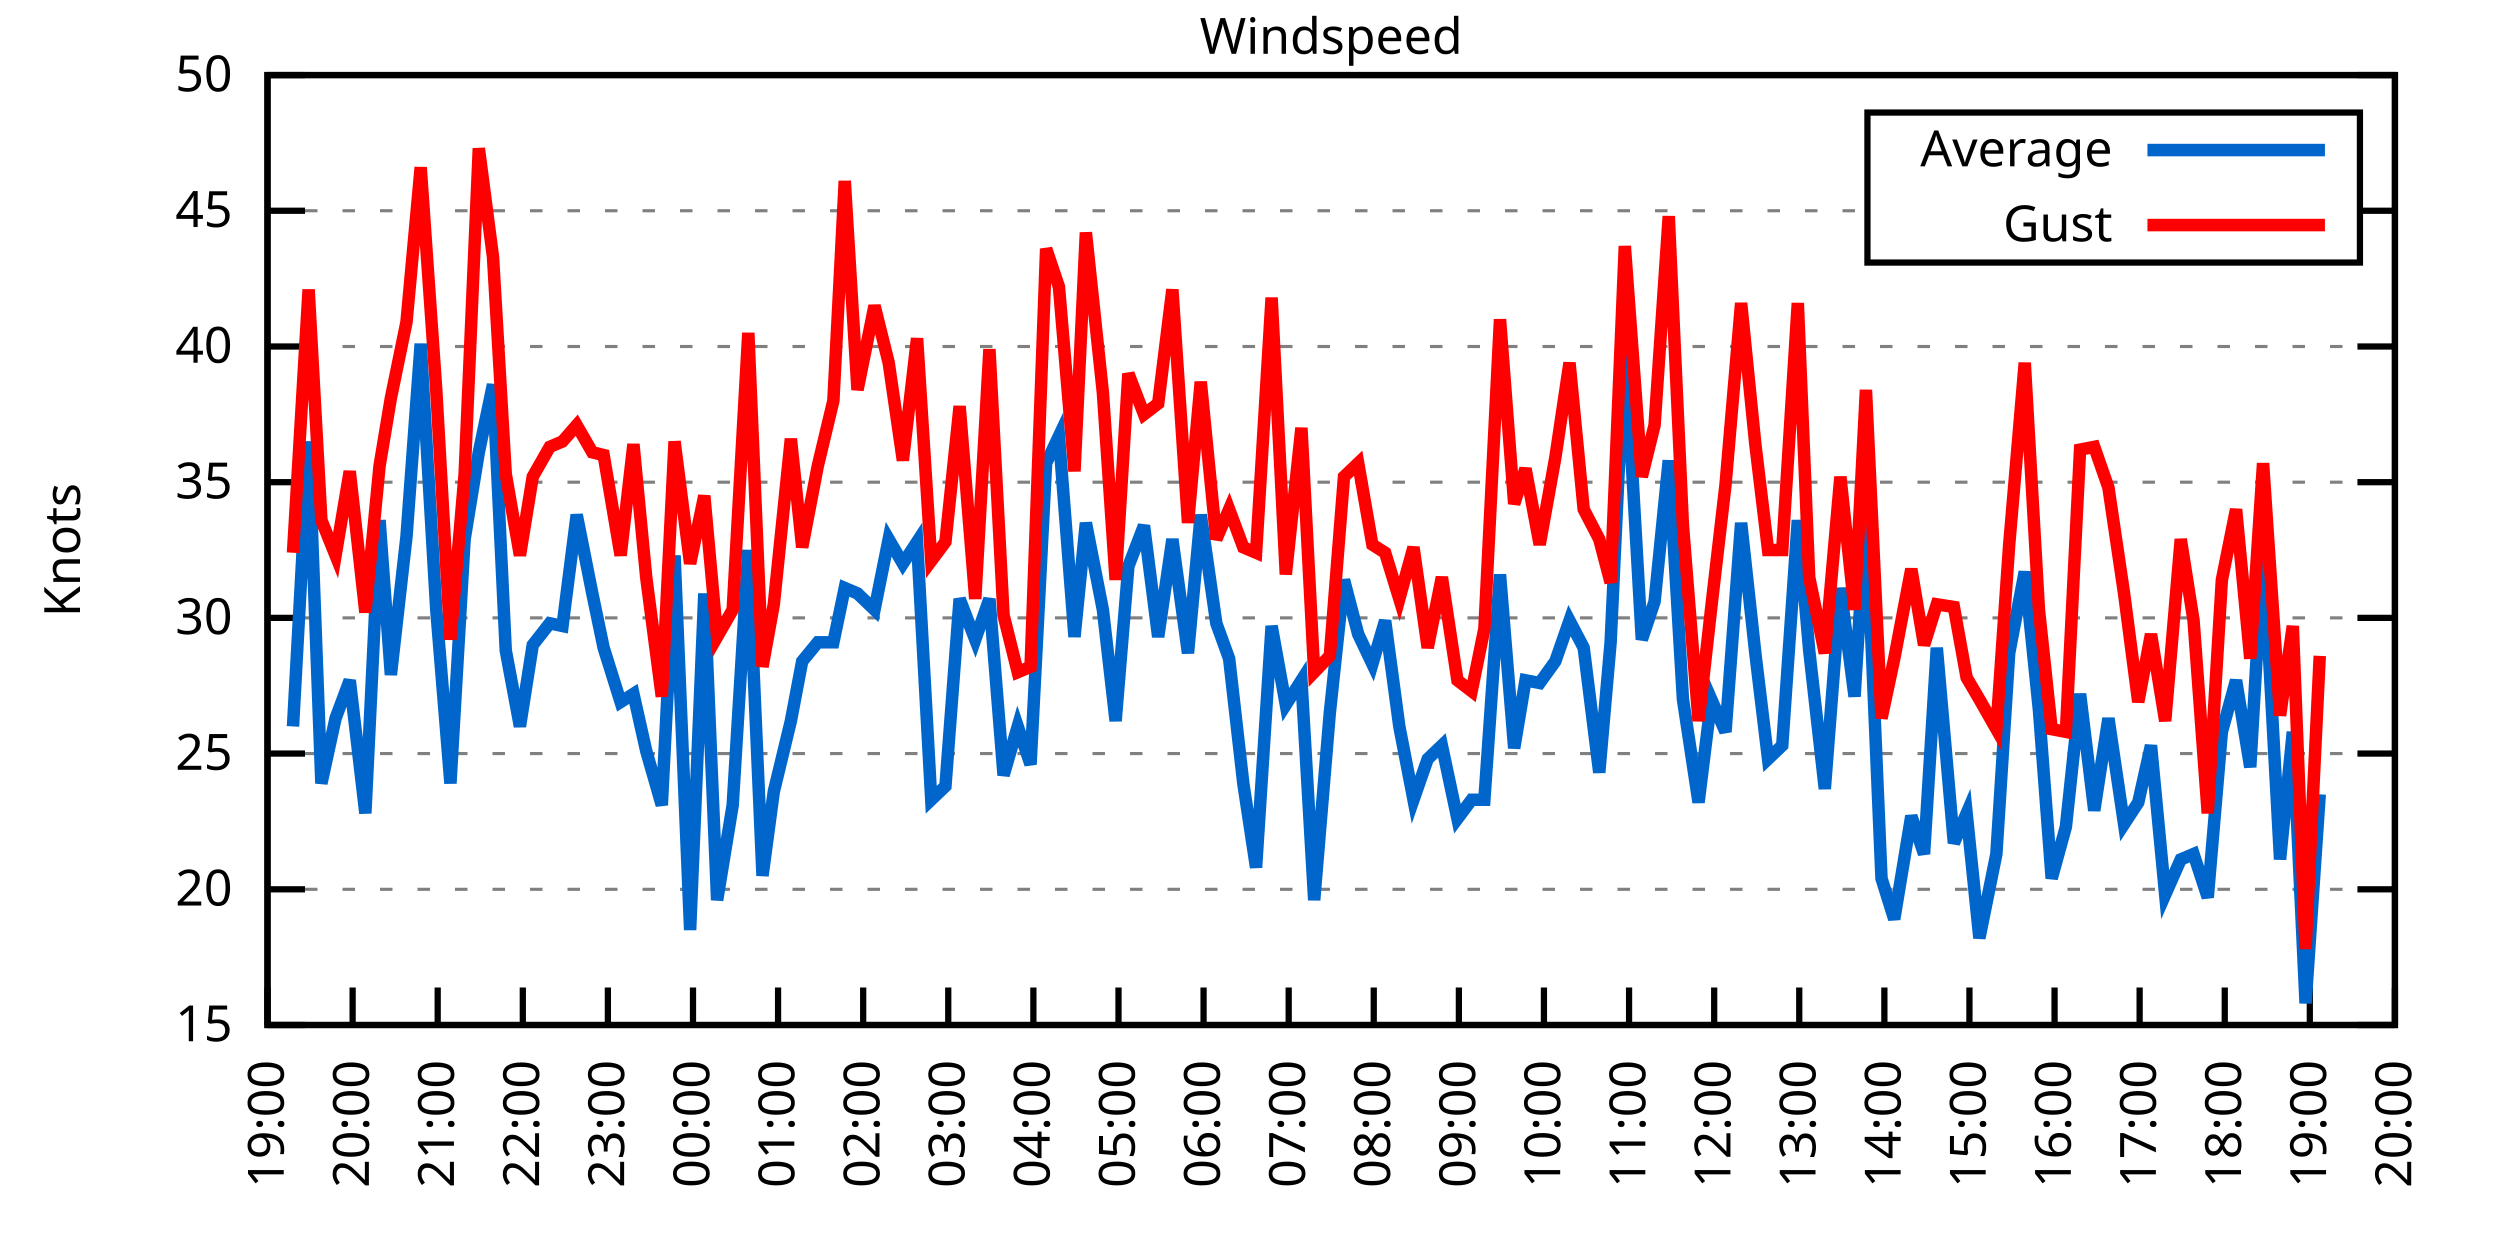
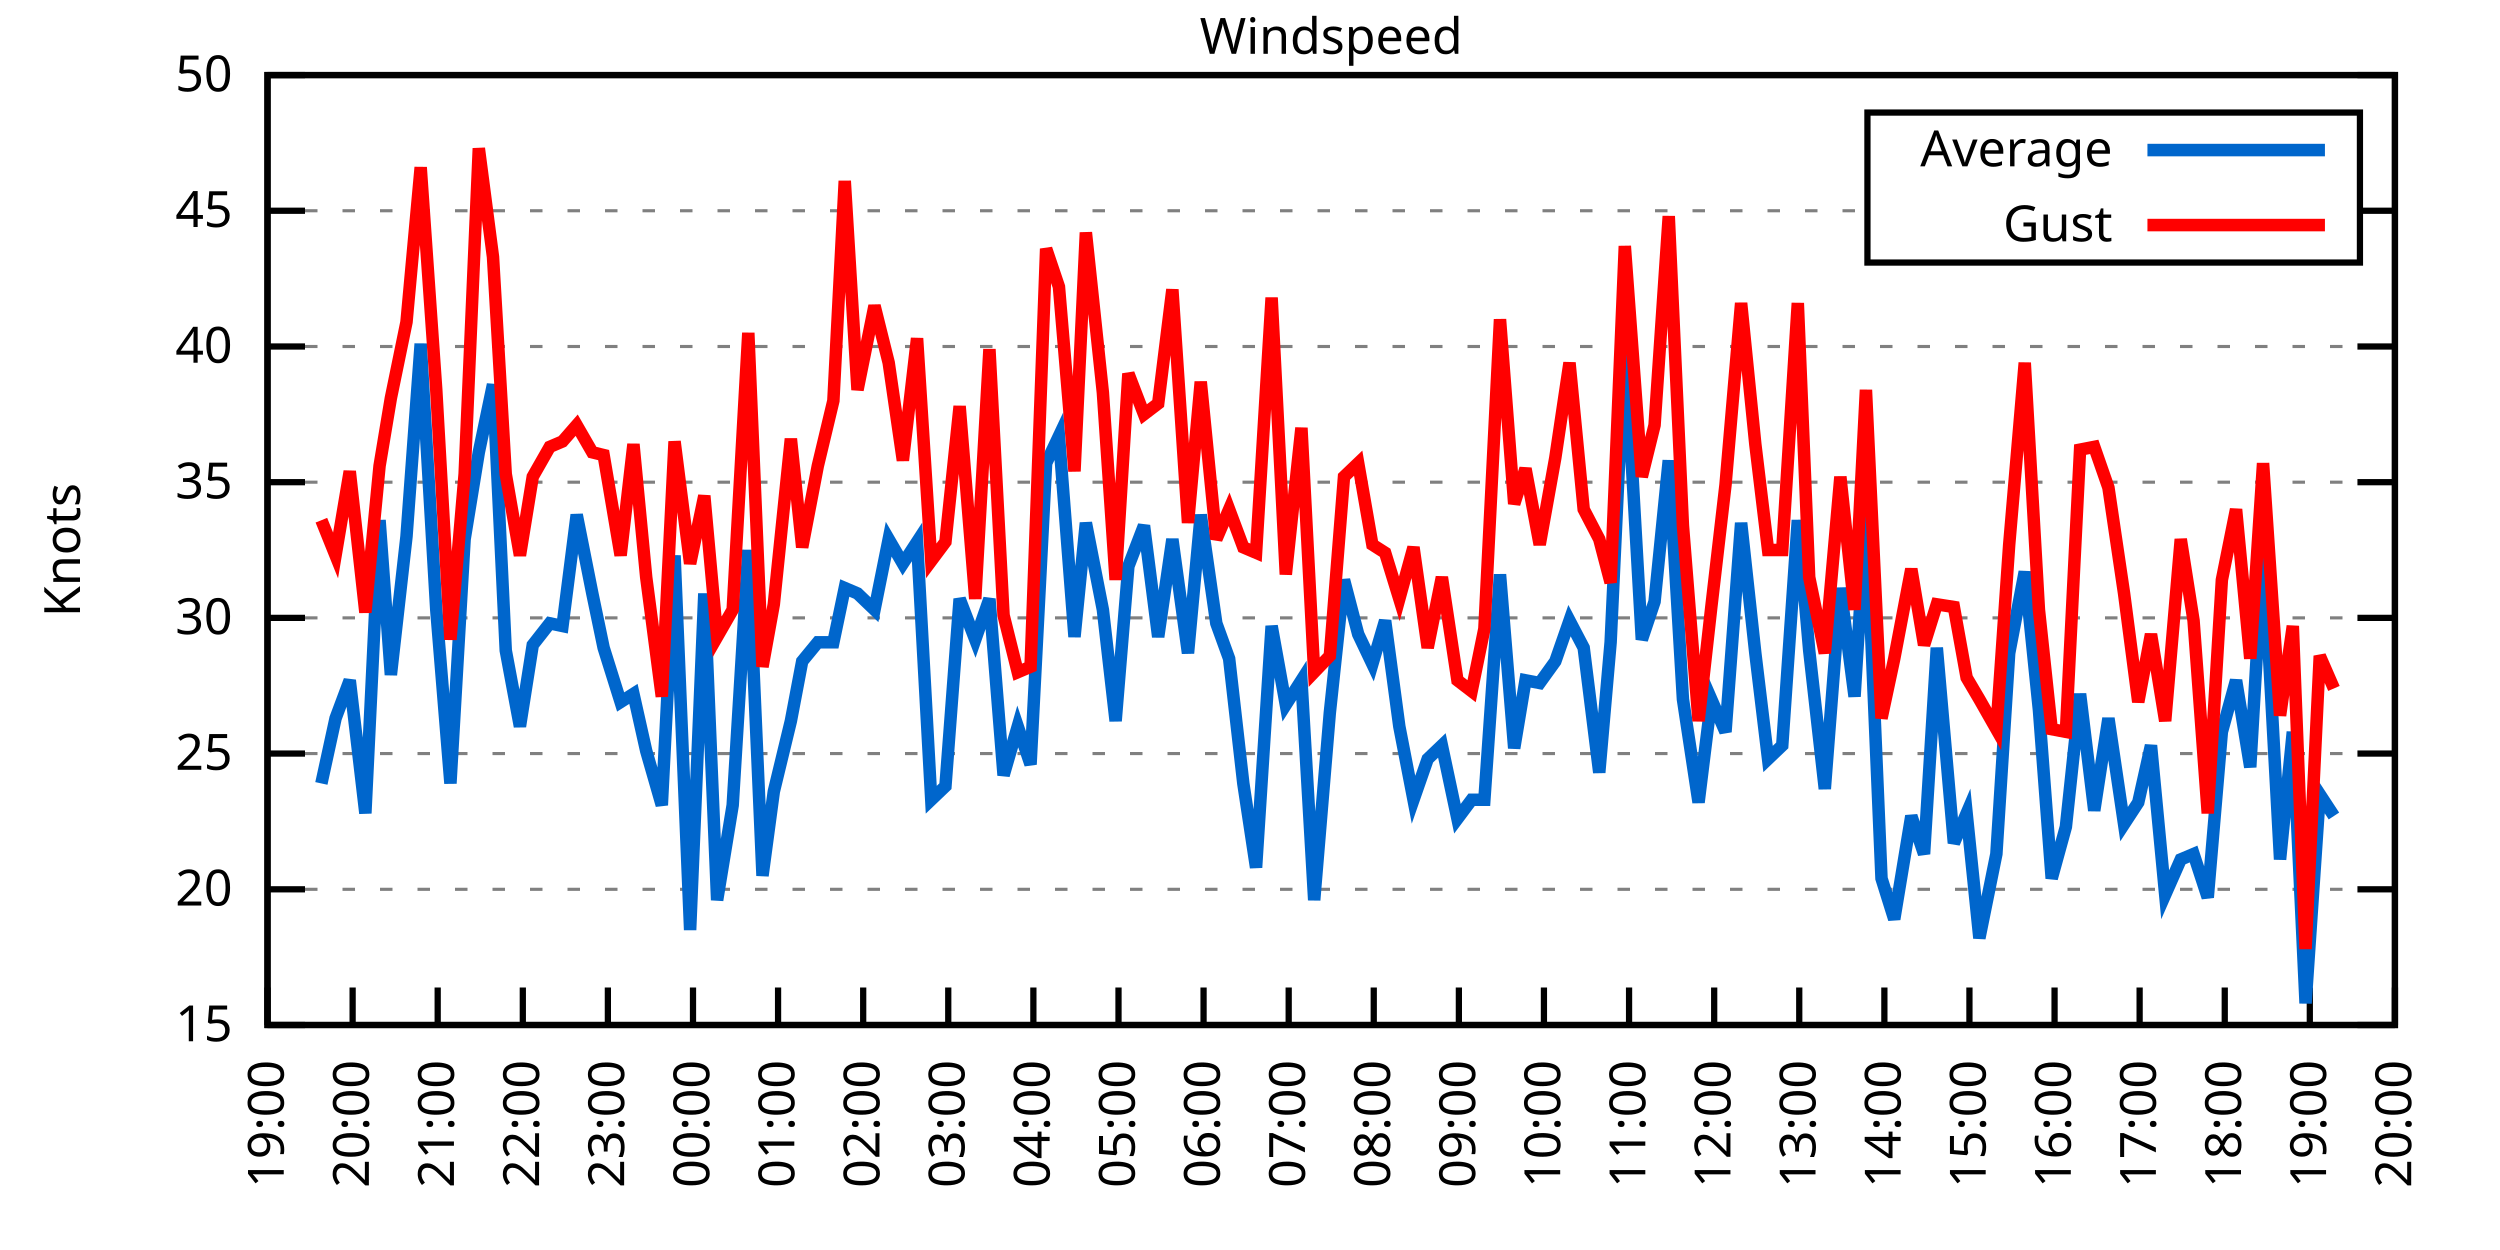
<svg xmlns="http://www.w3.org/2000/svg" xmlns:xlink="http://www.w3.org/1999/xlink" width="400" height="200" viewBox="0 0 400 200">
  <g id="gnuplot_canvas">
    <rect x="0" y="0" width="400" height="200" fill="none" />
    <defs>
      <circle id="gpDot" r="0.5" stroke-width="0.5" stroke="currentColor" />
      <path id="gpPt0" stroke-width="0.333" stroke="currentColor" d="M-1,0 h2 M0,-1 v2" />
      <path id="gpPt1" stroke-width="0.333" stroke="currentColor" d="M-1,-1 L1,1 M1,-1 L-1,1" />
      <path id="gpPt2" stroke-width="0.333" stroke="currentColor" d="M-1,0 L1,0 M0,-1 L0,1 M-1,-1 L1,1 M-1,1 L1,-1" />
      <rect id="gpPt3" stroke-width="0.333" stroke="currentColor" x="-1" y="-1" width="2" height="2" />
      <rect id="gpPt4" stroke-width="0.333" stroke="currentColor" fill="currentColor" x="-1" y="-1" width="2" height="2" />
      <circle id="gpPt5" stroke-width="0.333" stroke="currentColor" cx="0" cy="0" r="1" />
      <use xlink:href="#gpPt5" id="gpPt6" fill="currentColor" stroke="none" />
      <path id="gpPt7" stroke-width="0.333" stroke="currentColor" d="M0,-1.33 L-1.33,0.67 L1.33,0.67 z" />
      <use xlink:href="#gpPt7" id="gpPt8" fill="currentColor" stroke="none" />
      <use xlink:href="#gpPt7" id="gpPt9" stroke="currentColor" transform="rotate(180)" />
      <use xlink:href="#gpPt9" id="gpPt10" fill="currentColor" stroke="none" />
      <use xlink:href="#gpPt3" id="gpPt11" stroke="currentColor" transform="rotate(45)" />
      <use xlink:href="#gpPt11" id="gpPt12" fill="currentColor" stroke="none" />
      <path id="gpPt13" stroke-width="0.333" stroke="currentColor" d="M0,1.330 L1.265,0.411 L0.782,-1.067 L-0.782,-1.076 L-1.265,0.411 z" />
      <use xlink:href="#gpPt13" id="gpPt14" fill="currentColor" stroke="none" />
      <filter id="textbox" filterUnits="objectBoundingBox" x="0" y="0" height="1" width="1">
        <feFlood flood-color="white" flood-opacity="1" result="bgnd" />
        <feComposite in="SourceGraphic" in2="bgnd" operator="atop" />
      </filter>
      <filter id="greybox" filterUnits="objectBoundingBox" x="0" y="0" height="1" width="1">
        <feFlood flood-color="lightgrey" flood-opacity="1" result="grey" />
        <feComposite in="SourceGraphic" in2="grey" operator="atop" />
      </filter>
    </defs>
    <g fill="none" color="white" stroke="currentColor" stroke-width="1.00" stroke-linecap="butt" stroke-linejoin="miter">
</g>
    <g fill="none" color="black" stroke="currentColor" stroke-width="1.00" stroke-linecap="butt" stroke-linejoin="miter">
      <g stroke="none" shape-rendering="crispEdges">
        <polygon fill="rgb(255, 255, 255)" points="42.80,164.00 383.18,164.00 383.18,12.02 42.80,12.02 " />
      </g>
    </g>
    <g fill="none" color="black" stroke="currentColor" stroke-width="1.00" stroke-linecap="butt" stroke-linejoin="miter">
</g>
    <g fill="none" color="black" stroke="black" stroke-width="0.50" stroke-linecap="butt" stroke-linejoin="miter">
</g>
    <g fill="none" color="gray" stroke="currentColor" stroke-width="0.50" stroke-linecap="butt" stroke-linejoin="miter">
      <path stroke="gray" stroke-dasharray="2,4" class="gridline" d="M42.80,164.00 L383.19,164.00  " />
    </g>
    <g fill="none" color="gray" stroke="gray" stroke-width="1.00" stroke-linecap="butt" stroke-linejoin="miter">
</g>
    <g fill="none" color="black" stroke="currentColor" stroke-width="1.00" stroke-linecap="butt" stroke-linejoin="miter">
      <path stroke="black" d="M42.80,164.00 L48.80,164.00 M383.19,164.00 L377.19,164.00  " />
      <g transform="translate(37.20,166.60)" stroke="none" fill="black" font-family="Sans" font-size="8.00" text-anchor="end">
        <text>
          <tspan font-family="Sans"> 15</tspan>
        </text>
      </g>
    </g>
    <g fill="none" color="black" stroke="currentColor" stroke-width="1.00" stroke-linecap="butt" stroke-linejoin="miter">
</g>
    <g fill="none" color="black" stroke="black" stroke-width="0.50" stroke-linecap="butt" stroke-linejoin="miter">
</g>
    <g fill="none" color="gray" stroke="currentColor" stroke-width="0.50" stroke-linecap="butt" stroke-linejoin="miter">
      <path stroke="gray" stroke-dasharray="2,4" class="gridline" d="M42.80,142.29 L383.19,142.29  " />
    </g>
    <g fill="none" color="gray" stroke="gray" stroke-width="1.00" stroke-linecap="butt" stroke-linejoin="miter">
</g>
    <g fill="none" color="black" stroke="currentColor" stroke-width="1.00" stroke-linecap="butt" stroke-linejoin="miter">
      <path stroke="black" d="M42.80,142.29 L48.80,142.29 M383.19,142.29 L377.19,142.29  " />
      <g transform="translate(37.20,144.89)" stroke="none" fill="black" font-family="Sans" font-size="8.00" text-anchor="end">
        <text>
          <tspan font-family="Sans"> 20</tspan>
        </text>
      </g>
    </g>
    <g fill="none" color="black" stroke="currentColor" stroke-width="1.00" stroke-linecap="butt" stroke-linejoin="miter">
</g>
    <g fill="none" color="black" stroke="black" stroke-width="0.50" stroke-linecap="butt" stroke-linejoin="miter">
</g>
    <g fill="none" color="gray" stroke="currentColor" stroke-width="0.50" stroke-linecap="butt" stroke-linejoin="miter">
      <path stroke="gray" stroke-dasharray="2,4" class="gridline" d="M42.80,120.57 L383.19,120.57  " />
    </g>
    <g fill="none" color="gray" stroke="gray" stroke-width="1.00" stroke-linecap="butt" stroke-linejoin="miter">
</g>
    <g fill="none" color="black" stroke="currentColor" stroke-width="1.00" stroke-linecap="butt" stroke-linejoin="miter">
      <path stroke="black" d="M42.80,120.57 L48.80,120.57 M383.19,120.57 L377.19,120.57  " />
      <g transform="translate(37.20,123.17)" stroke="none" fill="black" font-family="Sans" font-size="8.00" text-anchor="end">
        <text>
          <tspan font-family="Sans"> 25</tspan>
        </text>
      </g>
    </g>
    <g fill="none" color="black" stroke="currentColor" stroke-width="1.00" stroke-linecap="butt" stroke-linejoin="miter">
</g>
    <g fill="none" color="black" stroke="black" stroke-width="0.50" stroke-linecap="butt" stroke-linejoin="miter">
</g>
    <g fill="none" color="gray" stroke="currentColor" stroke-width="0.50" stroke-linecap="butt" stroke-linejoin="miter">
      <path stroke="gray" stroke-dasharray="2,4" class="gridline" d="M42.80,98.86 L383.19,98.86  " />
    </g>
    <g fill="none" color="gray" stroke="gray" stroke-width="1.00" stroke-linecap="butt" stroke-linejoin="miter">
</g>
    <g fill="none" color="black" stroke="currentColor" stroke-width="1.00" stroke-linecap="butt" stroke-linejoin="miter">
      <path stroke="black" d="M42.80,98.86 L48.80,98.86 M383.19,98.86 L377.19,98.86  " />
      <g transform="translate(37.20,101.46)" stroke="none" fill="black" font-family="Sans" font-size="8.00" text-anchor="end">
        <text>
          <tspan font-family="Sans"> 30</tspan>
        </text>
      </g>
    </g>
    <g fill="none" color="black" stroke="currentColor" stroke-width="1.00" stroke-linecap="butt" stroke-linejoin="miter">
</g>
    <g fill="none" color="black" stroke="black" stroke-width="0.50" stroke-linecap="butt" stroke-linejoin="miter">
</g>
    <g fill="none" color="gray" stroke="currentColor" stroke-width="0.50" stroke-linecap="butt" stroke-linejoin="miter">
      <path stroke="gray" stroke-dasharray="2,4" class="gridline" d="M42.80,77.15 L383.19,77.15  " />
    </g>
    <g fill="none" color="gray" stroke="gray" stroke-width="1.00" stroke-linecap="butt" stroke-linejoin="miter">
</g>
    <g fill="none" color="black" stroke="currentColor" stroke-width="1.00" stroke-linecap="butt" stroke-linejoin="miter">
      <path stroke="black" d="M42.80,77.15 L48.80,77.15 M383.19,77.15 L377.19,77.15  " />
      <g transform="translate(37.20,79.75)" stroke="none" fill="black" font-family="Sans" font-size="8.00" text-anchor="end">
        <text>
          <tspan font-family="Sans"> 35</tspan>
        </text>
      </g>
    </g>
    <g fill="none" color="black" stroke="currentColor" stroke-width="1.00" stroke-linecap="butt" stroke-linejoin="miter">
</g>
    <g fill="none" color="black" stroke="black" stroke-width="0.50" stroke-linecap="butt" stroke-linejoin="miter">
</g>
    <g fill="none" color="gray" stroke="currentColor" stroke-width="0.50" stroke-linecap="butt" stroke-linejoin="miter">
      <path stroke="gray" stroke-dasharray="2,4" class="gridline" d="M42.80,55.44 L383.19,55.44  " />
    </g>
    <g fill="none" color="gray" stroke="gray" stroke-width="1.00" stroke-linecap="butt" stroke-linejoin="miter">
</g>
    <g fill="none" color="black" stroke="currentColor" stroke-width="1.00" stroke-linecap="butt" stroke-linejoin="miter">
      <path stroke="black" d="M42.80,55.44 L48.80,55.44 M383.19,55.44 L377.19,55.44  " />
      <g transform="translate(37.20,58.04)" stroke="none" fill="black" font-family="Sans" font-size="8.00" text-anchor="end">
        <text>
          <tspan font-family="Sans"> 40</tspan>
        </text>
      </g>
    </g>
    <g fill="none" color="black" stroke="currentColor" stroke-width="1.00" stroke-linecap="butt" stroke-linejoin="miter">
</g>
    <g fill="none" color="black" stroke="black" stroke-width="0.50" stroke-linecap="butt" stroke-linejoin="miter">
</g>
    <g fill="none" color="gray" stroke="currentColor" stroke-width="0.50" stroke-linecap="butt" stroke-linejoin="miter">
      <path stroke="gray" stroke-dasharray="2,4" class="gridline" d="M42.80,33.72 L298.79,33.72 M377.59,33.72 L383.19,33.72  " />
    </g>
    <g fill="none" color="gray" stroke="gray" stroke-width="1.00" stroke-linecap="butt" stroke-linejoin="miter">
</g>
    <g fill="none" color="black" stroke="currentColor" stroke-width="1.00" stroke-linecap="butt" stroke-linejoin="miter">
      <path stroke="black" d="M42.80,33.72 L48.80,33.72 M383.19,33.72 L377.19,33.72  " />
      <g transform="translate(37.20,36.32)" stroke="none" fill="black" font-family="Sans" font-size="8.00" text-anchor="end">
        <text>
          <tspan font-family="Sans"> 45</tspan>
        </text>
      </g>
    </g>
    <g fill="none" color="black" stroke="currentColor" stroke-width="1.00" stroke-linecap="butt" stroke-linejoin="miter">
</g>
    <g fill="none" color="black" stroke="black" stroke-width="0.50" stroke-linecap="butt" stroke-linejoin="miter">
</g>
    <g fill="none" color="gray" stroke="currentColor" stroke-width="0.50" stroke-linecap="butt" stroke-linejoin="miter">
      <path stroke="gray" stroke-dasharray="2,4" class="gridline" d="M42.80,12.01 L383.19,12.01  " />
    </g>
    <g fill="none" color="gray" stroke="gray" stroke-width="1.00" stroke-linecap="butt" stroke-linejoin="miter">
</g>
    <g fill="none" color="black" stroke="currentColor" stroke-width="1.00" stroke-linecap="butt" stroke-linejoin="miter">
      <path stroke="black" d="M42.80,12.01 L48.80,12.01 M383.19,12.01 L377.19,12.01  " />
      <g transform="translate(37.20,14.61)" stroke="none" fill="black" font-family="Sans" font-size="8.00" text-anchor="end">
        <text>
          <tspan font-family="Sans"> 50</tspan>
        </text>
      </g>
    </g>
    <g fill="none" color="black" stroke="currentColor" stroke-width="1.00" stroke-linecap="butt" stroke-linejoin="miter">
      <path stroke="black" d="M42.80,164.00 L42.80,158.00  " />
      <g transform="translate(45.40,169.60) rotate(270.00)" stroke="none" fill="black" font-family="Sans" font-size="8.00" text-anchor="end">
        <text>
          <tspan font-family="Sans">19:00</tspan>
        </text>
      </g>
    </g>
    <g fill="none" color="black" stroke="currentColor" stroke-width="1.00" stroke-linecap="butt" stroke-linejoin="miter">
      <path stroke="black" d="M56.42,164.00 L56.42,158.00  " />
      <g transform="translate(59.02,169.60) rotate(270.00)" stroke="none" fill="black" font-family="Sans" font-size="8.00" text-anchor="end">
        <text>
          <tspan font-family="Sans">20:00</tspan>
        </text>
      </g>
    </g>
    <g fill="none" color="black" stroke="currentColor" stroke-width="1.00" stroke-linecap="butt" stroke-linejoin="miter">
      <path stroke="black" d="M70.03,164.00 L70.03,158.00  " />
      <g transform="translate(72.63,169.60) rotate(270.00)" stroke="none" fill="black" font-family="Sans" font-size="8.00" text-anchor="end">
        <text>
          <tspan font-family="Sans">21:00</tspan>
        </text>
      </g>
    </g>
    <g fill="none" color="black" stroke="currentColor" stroke-width="1.00" stroke-linecap="butt" stroke-linejoin="miter">
      <path stroke="black" d="M83.65,164.00 L83.65,158.00  " />
      <g transform="translate(86.25,169.60) rotate(270.00)" stroke="none" fill="black" font-family="Sans" font-size="8.00" text-anchor="end">
        <text>
          <tspan font-family="Sans">22:00</tspan>
        </text>
      </g>
    </g>
    <g fill="none" color="black" stroke="currentColor" stroke-width="1.00" stroke-linecap="butt" stroke-linejoin="miter">
      <path stroke="black" d="M97.26,164.00 L97.26,158.00  " />
      <g transform="translate(99.86,169.60) rotate(270.00)" stroke="none" fill="black" font-family="Sans" font-size="8.00" text-anchor="end">
        <text>
          <tspan font-family="Sans">23:00</tspan>
        </text>
      </g>
    </g>
    <g fill="none" color="black" stroke="currentColor" stroke-width="1.00" stroke-linecap="butt" stroke-linejoin="miter">
      <path stroke="black" d="M110.88,164.00 L110.88,158.00  " />
      <g transform="translate(113.48,169.60) rotate(270.00)" stroke="none" fill="black" font-family="Sans" font-size="8.00" text-anchor="end">
        <text>
          <tspan font-family="Sans">00:00</tspan>
        </text>
      </g>
    </g>
    <g fill="none" color="black" stroke="currentColor" stroke-width="1.00" stroke-linecap="butt" stroke-linejoin="miter">
      <path stroke="black" d="M124.49,164.00 L124.49,158.00  " />
      <g transform="translate(127.09,169.60) rotate(270.00)" stroke="none" fill="black" font-family="Sans" font-size="8.00" text-anchor="end">
        <text>
          <tspan font-family="Sans">01:00</tspan>
        </text>
      </g>
    </g>
    <g fill="none" color="black" stroke="currentColor" stroke-width="1.00" stroke-linecap="butt" stroke-linejoin="miter">
      <path stroke="black" d="M138.11,164.00 L138.11,158.00  " />
      <g transform="translate(140.71,169.60) rotate(270.00)" stroke="none" fill="black" font-family="Sans" font-size="8.00" text-anchor="end">
        <text>
          <tspan font-family="Sans">02:00</tspan>
        </text>
      </g>
    </g>
    <g fill="none" color="black" stroke="currentColor" stroke-width="1.00" stroke-linecap="butt" stroke-linejoin="miter">
      <path stroke="black" d="M151.72,164.00 L151.72,158.00  " />
      <g transform="translate(154.32,169.60) rotate(270.00)" stroke="none" fill="black" font-family="Sans" font-size="8.00" text-anchor="end">
        <text>
          <tspan font-family="Sans">03:00</tspan>
        </text>
      </g>
    </g>
    <g fill="none" color="black" stroke="currentColor" stroke-width="1.00" stroke-linecap="butt" stroke-linejoin="miter">
      <path stroke="black" d="M165.34,164.00 L165.34,158.00  " />
      <g transform="translate(167.94,169.60) rotate(270.00)" stroke="none" fill="black" font-family="Sans" font-size="8.00" text-anchor="end">
        <text>
          <tspan font-family="Sans">04:00</tspan>
        </text>
      </g>
    </g>
    <g fill="none" color="black" stroke="currentColor" stroke-width="1.00" stroke-linecap="butt" stroke-linejoin="miter">
      <path stroke="black" d="M178.96,164.00 L178.96,158.00  " />
      <g transform="translate(181.56,169.60) rotate(270.00)" stroke="none" fill="black" font-family="Sans" font-size="8.00" text-anchor="end">
        <text>
          <tspan font-family="Sans">05:00</tspan>
        </text>
      </g>
    </g>
    <g fill="none" color="black" stroke="currentColor" stroke-width="1.00" stroke-linecap="butt" stroke-linejoin="miter">
      <path stroke="black" d="M192.57,164.00 L192.57,158.00  " />
      <g transform="translate(195.17,169.60) rotate(270.00)" stroke="none" fill="black" font-family="Sans" font-size="8.00" text-anchor="end">
        <text>
          <tspan font-family="Sans">06:00</tspan>
        </text>
      </g>
    </g>
    <g fill="none" color="black" stroke="currentColor" stroke-width="1.00" stroke-linecap="butt" stroke-linejoin="miter">
      <path stroke="black" d="M206.19,164.00 L206.19,158.00  " />
      <g transform="translate(208.79,169.60) rotate(270.00)" stroke="none" fill="black" font-family="Sans" font-size="8.00" text-anchor="end">
        <text>
          <tspan font-family="Sans">07:00</tspan>
        </text>
      </g>
    </g>
    <g fill="none" color="black" stroke="currentColor" stroke-width="1.00" stroke-linecap="butt" stroke-linejoin="miter">
      <path stroke="black" d="M219.80,164.00 L219.80,158.00  " />
      <g transform="translate(222.40,169.60) rotate(270.00)" stroke="none" fill="black" font-family="Sans" font-size="8.00" text-anchor="end">
        <text>
          <tspan font-family="Sans">08:00</tspan>
        </text>
      </g>
    </g>
    <g fill="none" color="black" stroke="currentColor" stroke-width="1.00" stroke-linecap="butt" stroke-linejoin="miter">
      <path stroke="black" d="M233.42,164.00 L233.42,158.00  " />
      <g transform="translate(236.02,169.60) rotate(270.00)" stroke="none" fill="black" font-family="Sans" font-size="8.00" text-anchor="end">
        <text>
          <tspan font-family="Sans">09:00</tspan>
        </text>
      </g>
    </g>
    <g fill="none" color="black" stroke="currentColor" stroke-width="1.00" stroke-linecap="butt" stroke-linejoin="miter">
      <path stroke="black" d="M247.03,164.00 L247.03,158.00  " />
      <g transform="translate(249.63,169.60) rotate(270.00)" stroke="none" fill="black" font-family="Sans" font-size="8.00" text-anchor="end">
        <text>
          <tspan font-family="Sans">10:00</tspan>
        </text>
      </g>
    </g>
    <g fill="none" color="black" stroke="currentColor" stroke-width="1.00" stroke-linecap="butt" stroke-linejoin="miter">
      <path stroke="black" d="M260.65,164.00 L260.65,158.00  " />
      <g transform="translate(263.25,169.60) rotate(270.00)" stroke="none" fill="black" font-family="Sans" font-size="8.00" text-anchor="end">
        <text>
          <tspan font-family="Sans">11:00</tspan>
        </text>
      </g>
    </g>
    <g fill="none" color="black" stroke="currentColor" stroke-width="1.00" stroke-linecap="butt" stroke-linejoin="miter">
      <path stroke="black" d="M274.27,164.00 L274.27,158.00  " />
      <g transform="translate(276.87,169.60) rotate(270.00)" stroke="none" fill="black" font-family="Sans" font-size="8.00" text-anchor="end">
        <text>
          <tspan font-family="Sans">12:00</tspan>
        </text>
      </g>
    </g>
    <g fill="none" color="black" stroke="currentColor" stroke-width="1.00" stroke-linecap="butt" stroke-linejoin="miter">
      <path stroke="black" d="M287.88,164.00 L287.88,158.00  " />
      <g transform="translate(290.48,169.60) rotate(270.00)" stroke="none" fill="black" font-family="Sans" font-size="8.00" text-anchor="end">
        <text>
          <tspan font-family="Sans">13:00</tspan>
        </text>
      </g>
    </g>
    <g fill="none" color="black" stroke="currentColor" stroke-width="1.00" stroke-linecap="butt" stroke-linejoin="miter">
      <path stroke="black" d="M301.50,164.00 L301.50,158.00  " />
      <g transform="translate(304.10,169.60) rotate(270.00)" stroke="none" fill="black" font-family="Sans" font-size="8.00" text-anchor="end">
        <text>
          <tspan font-family="Sans">14:00</tspan>
        </text>
      </g>
    </g>
    <g fill="none" color="black" stroke="currentColor" stroke-width="1.00" stroke-linecap="butt" stroke-linejoin="miter">
      <path stroke="black" d="M315.11,164.00 L315.11,158.00  " />
      <g transform="translate(317.71,169.60) rotate(270.00)" stroke="none" fill="black" font-family="Sans" font-size="8.00" text-anchor="end">
        <text>
          <tspan font-family="Sans">15:00</tspan>
        </text>
      </g>
    </g>
    <g fill="none" color="black" stroke="currentColor" stroke-width="1.00" stroke-linecap="butt" stroke-linejoin="miter">
      <path stroke="black" d="M328.73,164.00 L328.73,158.00  " />
      <g transform="translate(331.33,169.60) rotate(270.00)" stroke="none" fill="black" font-family="Sans" font-size="8.00" text-anchor="end">
        <text>
          <tspan font-family="Sans">16:00</tspan>
        </text>
      </g>
    </g>
    <g fill="none" color="black" stroke="currentColor" stroke-width="1.00" stroke-linecap="butt" stroke-linejoin="miter">
      <path stroke="black" d="M342.34,164.00 L342.34,158.00  " />
      <g transform="translate(344.94,169.60) rotate(270.00)" stroke="none" fill="black" font-family="Sans" font-size="8.00" text-anchor="end">
        <text>
          <tspan font-family="Sans">17:00</tspan>
        </text>
      </g>
    </g>
    <g fill="none" color="black" stroke="currentColor" stroke-width="1.00" stroke-linecap="butt" stroke-linejoin="miter">
      <path stroke="black" d="M355.96,164.00 L355.96,158.00  " />
      <g transform="translate(358.56,169.60) rotate(270.00)" stroke="none" fill="black" font-family="Sans" font-size="8.00" text-anchor="end">
        <text>
          <tspan font-family="Sans">18:00</tspan>
        </text>
      </g>
    </g>
    <g fill="none" color="black" stroke="currentColor" stroke-width="1.00" stroke-linecap="butt" stroke-linejoin="miter">
      <path stroke="black" d="M369.57,164.00 L369.57,158.00  " />
      <g transform="translate(372.17,169.60) rotate(270.00)" stroke="none" fill="black" font-family="Sans" font-size="8.00" text-anchor="end">
        <text>
          <tspan font-family="Sans">19:00</tspan>
        </text>
      </g>
    </g>
    <g fill="none" color="black" stroke="currentColor" stroke-width="1.00" stroke-linecap="butt" stroke-linejoin="miter">
      <path stroke="black" d="M383.19,164.00 L383.19,158.00  " />
      <g transform="translate(385.79,169.60) rotate(270.00)" stroke="none" fill="black" font-family="Sans" font-size="8.00" text-anchor="end">
        <text>
          <tspan font-family="Sans">20:00</tspan>
        </text>
      </g>
    </g>
    <g fill="none" color="black" stroke="currentColor" stroke-width="1.00" stroke-linecap="butt" stroke-linejoin="miter">
</g>
    <g fill="none" color="black" stroke="currentColor" stroke-width="1.00" stroke-linecap="butt" stroke-linejoin="miter">
      <path stroke="black" d="M42.80,12.01 L42.80,164.00 L383.19,164.00 L383.19,12.01 L42.80,12.01 Z  " />
    </g>
    <g fill="none" color="black" stroke="currentColor" stroke-width="1.00" stroke-linecap="butt" stroke-linejoin="miter">
</g>
    <g fill="none" color="black" stroke="currentColor" stroke-width="1.00" stroke-linecap="butt" stroke-linejoin="miter">
      <path stroke="black" d="M298.79,42.01 L298.79,18.01 L377.59,18.01 L377.59,42.01 L298.79,42.01 Z  " />
    </g>
    <g id="Windspeed_plot_1">
      <g fill="none" color="white" stroke="black" stroke-width="2.00" stroke-linecap="butt" stroke-linejoin="miter">
</g>
      <g fill="none" color="black" stroke="currentColor" stroke-width="2.00" stroke-linecap="butt" stroke-linejoin="miter">
        <g transform="translate(337.99,26.61)" stroke="none" fill="black" font-family="Sans" font-size="8.00" text-anchor="end">
          <text>
            <tspan font-family="Sans">Average</tspan>
          </text>
        </g>
      </g>
      <g fill="none" color="black" stroke="currentColor" stroke-width="2.00" stroke-linecap="butt" stroke-linejoin="miter">
-         <path stroke="rgb(  0, 102, 204)" d="M343.59,24.01 L371.99,24.01 M46.88,116.23 L49.38,70.63 L51.42,125.35 L53.69,114.93 L55.96,108.85 L58.46,130.13   L60.73,83.23 L62.54,107.98 L65.04,85.83 L67.31,55.00 L69.80,97.56 L72.07,125.35 L74.34,86.27 L76.61,72.37   L78.88,61.52 L80.92,104.07 L83.19,116.23 L85.24,103.20 L87.96,99.73 L90.00,100.16 L92.27,82.36 L94.77,94.95   L96.58,103.64 L99.30,112.32 L101.35,111.02 L103.39,120.14 L105.89,128.83 L107.93,88.87 L110.42,148.80 L112.69,94.95   L114.74,144.02 L117.23,128.83 L119.73,88.00 L122.00,140.12 L123.81,126.65 L126.54,115.36 L128.35,105.81 L130.85,102.77   L133.34,102.77 L135.16,94.08 L137.20,94.95 L139.92,97.56 L142.19,86.27 L144.46,90.18 L146.73,86.70 L149.00,127.96   L151.27,125.79 L153.54,95.82 L156.04,102.34 L158.31,95.82 L160.57,124.05 L162.84,116.23 L164.89,122.31 L167.38,74.11   L169.43,69.77 L171.92,101.90 L173.74,83.66 L176.46,97.56 L178.50,115.36 L180.54,90.61 L183.04,84.10 L185.31,101.90   L187.58,86.27 L190.08,104.51 L192.12,82.36 L194.61,99.73 L196.66,105.38 L198.93,125.35 L200.97,138.81 L203.46,100.16   L205.73,112.76 L208.23,108.85 L210.27,144.02 L212.77,114.06 L215.04,92.78 L217.31,101.47 L219.58,106.24 L221.62,99.30   L223.89,116.23 L226.16,127.96 L228.43,121.44 L230.70,119.27 L233.19,131.00 L235.46,127.96 L237.50,127.96 L240.00,91.91   L242.27,119.71 L244.08,108.85 L246.35,109.28 L248.85,105.81 L251.12,99.30 L253.39,103.64 L255.88,123.61 L257.70,102.77   L259.97,54.57 L262.69,102.34 L264.73,96.26 L267.00,73.67 L269.27,111.89 L271.77,128.39 L273.81,111.89 L276.08,117.10   L278.58,83.66 L280.85,104.51 L282.89,121.44 L285.16,119.27 L287.65,83.23 L289.47,104.07 L291.97,126.22 L294.46,94.08   L296.73,111.45 L298.55,81.93 L301.04,140.55 L303.08,147.06 L305.81,130.56 L307.85,136.64 L309.89,103.64 L312.62,134.90   L314.66,130.13 L316.70,150.10 L319.42,136.64 L321.47,104.51 L323.96,91.48 L326.23,113.63 L328.27,140.55 L330.54,132.30   L332.81,111.02 L335.08,129.69 L337.35,114.93 L339.85,131.86 L342.12,128.39 L344.16,119.27 L346.43,143.16 L348.92,137.51   L350.97,136.64 L353.24,143.59 L355.50,117.10 L357.77,108.85 L360.04,122.75 L362.09,87.57 L364.81,137.51 L366.85,117.10   L368.89,160.53 L371.16,127.09  " />
+         <path stroke="rgb(  0, 102, 204)" d="M343.59,24.01 L371.99,24.01 M51.42,125.35 L53.69,114.93 L55.96,108.85 L58.46,130.13 L60.73,83.23 L62.54,107.98   L65.04,85.83 L67.31,55.00 L69.80,97.56 L72.07,125.35 L74.34,86.27 L76.61,72.37 L78.88,61.52 L80.92,104.07   L83.19,116.23 L85.24,103.20 L87.96,99.73 L90.00,100.16 L92.27,82.36 L94.77,94.95 L96.58,103.64 L99.30,112.32   L101.35,111.02 L103.39,120.14 L105.89,128.83 L107.93,88.87 L110.42,148.80 L112.69,94.95 L114.74,144.02 L117.23,128.83   L119.73,88.00 L122.00,140.12 L123.81,126.65 L126.54,115.36 L128.35,105.81 L130.85,102.77 L133.34,102.77 L135.16,94.08   L137.20,94.95 L139.92,97.56 L142.19,86.27 L144.46,90.18 L146.73,86.70 L149.00,127.96 L151.27,125.79 L153.54,95.82   L156.04,102.34 L158.31,95.82 L160.57,124.05 L162.84,116.23 L164.89,122.31 L167.38,74.11 L169.43,69.77 L171.92,101.90   L173.74,83.66 L176.46,97.56 L178.50,115.36 L180.54,90.61 L183.04,84.10 L185.31,101.90 L187.58,86.27 L190.08,104.51   L192.12,82.36 L194.61,99.73 L196.66,105.38 L198.93,125.35 L200.97,138.81 L203.46,100.16 L205.73,112.76 L208.23,108.85   L210.27,144.02 L212.77,114.06 L215.04,92.78 L217.31,101.47 L219.58,106.24 L221.62,99.30 L223.89,116.23 L226.16,127.96   L228.43,121.44 L230.70,119.27 L233.19,131.00 L235.46,127.96 L237.50,127.96 L240.00,91.91 L242.27,119.71 L244.08,108.85   L246.35,109.28 L248.85,105.81 L251.12,99.30 L253.39,103.64 L255.88,123.61 L257.70,102.77 L259.97,54.57 L262.69,102.34   L264.73,96.26 L267.00,73.67 L269.27,111.89 L271.77,128.39 L273.81,111.89 L276.08,117.10 L278.58,83.66 L280.85,104.51   L282.89,121.44 L285.16,119.27 L287.65,83.23 L289.47,104.07 L291.97,126.22 L294.46,94.08 L296.73,111.45 L298.55,81.93   L301.04,140.55 L303.08,147.06 L305.81,130.56 L307.85,136.64 L309.89,103.64 L312.62,134.90 L314.66,130.13 L316.70,150.10   L319.42,136.64 L321.47,104.51 L323.96,91.48 L326.23,113.63 L328.27,140.55 L330.54,132.30 L332.81,111.02 L335.08,129.69   L337.35,114.93 L339.85,131.86 L342.12,128.39 L344.16,119.27 L346.43,143.16 L348.92,137.51 L350.97,136.64 L353.24,143.59   L355.50,117.10 L357.77,108.85 L360.04,122.75 L362.09,87.57 L364.81,137.51 L366.85,117.10 L368.89,160.53 L371.16,127.09   L373.43,130.56  " />
      </g>
    </g>
    <g id="Windspeed_plot_2">
      <g fill="none" color="black" stroke="currentColor" stroke-width="2.00" stroke-linecap="butt" stroke-linejoin="miter">
        <g transform="translate(337.99,38.61)" stroke="none" fill="black" font-family="Sans" font-size="8.00" text-anchor="end">
          <text>
            <tspan font-family="Sans">Gust</tspan>
          </text>
        </g>
      </g>
      <g fill="none" color="black" stroke="currentColor" stroke-width="2.00" stroke-linecap="butt" stroke-linejoin="miter">
-         <path stroke="rgb(255,   0,   0)" d="M343.59,36.01 L371.99,36.01 M46.88,88.44 L49.38,46.32 L51.42,83.23 L53.69,88.87 L55.96,75.41 L58.46,97.99   L60.73,74.54 L62.54,63.69 L65.04,51.53 L67.31,26.77 L69.80,62.38 L72.07,102.34 L74.34,75.85 L76.61,23.73   L78.88,41.11 L80.92,75.85 L83.19,88.87 L85.24,76.28 L87.96,71.50 L90.00,70.63 L92.27,68.03 L94.77,72.37   L96.58,72.81 L99.30,88.87 L101.35,71.07 L103.39,92.35 L105.89,111.45 L107.93,70.63 L110.42,90.18 L112.69,79.32   L114.74,101.90 L117.23,97.56 L119.73,53.26 L122.00,106.68 L123.81,96.69 L126.54,70.20 L128.35,87.57 L130.85,74.54   L133.34,64.12 L135.16,28.95 L137.20,62.38 L139.92,48.92 L142.19,58.04 L144.46,73.67 L146.73,54.13 L149.00,89.74   L151.27,86.70 L153.54,64.99 L156.04,95.82 L158.31,55.87 L160.57,98.43 L162.84,107.55 L164.89,106.68 L167.38,39.80   L169.43,45.88 L171.92,75.41 L173.74,37.20 L176.46,62.82 L178.50,92.78 L180.54,59.78 L183.04,66.29 L185.31,64.56   L187.58,46.32 L190.08,83.66 L192.12,61.08 L194.61,86.27 L196.66,81.49 L198.93,87.57 L200.97,88.44 L203.46,47.62   L205.73,91.91 L208.23,68.46 L210.27,107.55 L212.77,104.94 L215.04,76.28 L217.31,74.11 L219.58,87.14 L221.62,88.44   L223.89,95.82 L226.16,87.57 L228.43,103.64 L230.70,92.35 L233.19,108.85 L235.46,110.59 L237.50,100.60 L240.00,51.09   L242.27,80.62 L244.08,74.98 L246.35,87.14 L248.85,73.24 L251.12,58.04 L253.39,81.49 L255.88,86.27 L257.70,93.22   L259.97,39.37 L262.69,76.28 L264.73,68.03 L267.00,34.59 L269.27,84.10 L271.77,115.36 L273.81,97.12 L276.08,77.58   L278.58,48.49 L280.85,71.07 L282.89,88.00 L285.16,88.00 L287.65,48.49 L289.47,92.35 L291.97,104.51 L294.46,76.28   L296.73,97.56 L298.55,62.38 L301.04,114.93 L303.08,105.38 L305.81,91.04 L307.85,103.20 L309.89,96.69 L312.62,97.12   L314.66,108.42 L316.70,111.89 L319.42,116.67 L321.47,87.14 L323.96,58.04 L326.23,97.56 L328.27,116.67 L330.54,117.10   L332.81,71.94 L335.08,71.50 L337.35,78.02 L339.85,94.95 L342.12,112.32 L344.16,101.47 L346.43,115.36 L348.92,86.27   L350.97,99.30 L353.24,130.13 L355.50,92.78 L357.77,81.49 L360.04,105.38 L362.09,74.11 L364.81,114.49 L366.85,100.16   L368.89,151.84 L371.16,104.94  " />
+         <path stroke="rgb(255,   0,   0)" d="M343.59,36.01 L371.99,36.01 M51.42,83.23 L53.69,88.87 L55.96,75.41 L58.46,97.99 L60.73,74.54 L62.54,63.69   L65.04,51.53 L67.31,26.77 L69.80,62.38 L72.07,102.34 L74.34,75.85 L76.61,23.73 L78.88,41.11 L80.92,75.85   L83.19,88.87 L85.24,76.28 L87.96,71.50 L90.00,70.63 L92.27,68.03 L94.77,72.37 L96.58,72.81 L99.30,88.87   L101.35,71.07 L103.39,92.35 L105.89,111.45 L107.93,70.63 L110.42,90.18 L112.69,79.32 L114.74,101.90 L117.23,97.56   L119.73,53.26 L122.00,106.68 L123.81,96.69 L126.54,70.20 L128.35,87.57 L130.85,74.54 L133.34,64.12 L135.16,28.95   L137.20,62.38 L139.92,48.92 L142.19,58.04 L144.46,73.67 L146.73,54.13 L149.00,89.74 L151.27,86.70 L153.54,64.99   L156.04,95.82 L158.31,55.87 L160.57,98.43 L162.84,107.55 L164.89,106.68 L167.38,39.80 L169.43,45.88 L171.92,75.41   L173.74,37.20 L176.46,62.82 L178.50,92.78 L180.54,59.78 L183.04,66.29 L185.31,64.56 L187.58,46.32 L190.08,83.66   L192.12,61.08 L194.61,86.27 L196.66,81.49 L198.93,87.57 L200.97,88.44 L203.46,47.62 L205.73,91.91 L208.23,68.46   L210.27,107.55 L212.77,104.94 L215.04,76.28 L217.31,74.11 L219.58,87.14 L221.62,88.44 L223.89,95.82 L226.16,87.57   L228.43,103.64 L230.70,92.35 L233.19,108.85 L235.46,110.59 L237.50,100.60 L240.00,51.09 L242.27,80.62 L244.08,74.98   L246.35,87.14 L248.85,73.24 L251.12,58.04 L253.39,81.49 L255.88,86.27 L257.70,93.22 L259.97,39.37 L262.69,76.28   L264.73,68.03 L267.00,34.59 L269.27,84.10 L271.77,115.36 L273.81,97.12 L276.08,77.58 L278.58,48.49 L280.85,71.07   L282.89,88.00 L285.16,88.00 L287.65,48.49 L289.47,92.35 L291.97,104.51 L294.46,76.28 L296.73,97.56 L298.55,62.38   L301.04,114.93 L303.08,105.38 L305.81,91.04 L307.85,103.20 L309.89,96.69 L312.62,97.12 L314.66,108.42 L316.70,111.89   L319.42,116.67 L321.47,87.14 L323.96,58.04 L326.23,97.56 L328.27,116.67 L330.54,117.10 L332.81,71.94 L335.08,71.50   L337.35,78.02 L339.85,94.95 L342.12,112.32 L344.16,101.47 L346.43,115.36 L348.92,86.27 L350.97,99.30 L353.24,130.13   L355.50,92.78 L357.77,81.49 L360.04,105.38 L362.09,74.11 L364.81,114.49 L366.85,100.16 L368.89,151.84 L371.16,104.94   L373.43,110.15  " />
      </g>
    </g>
    <g fill="none" color="black" stroke="currentColor" stroke-width="2.00" stroke-linecap="butt" stroke-linejoin="miter">
</g>
    <g fill="none" color="black" stroke="black" stroke-width="1.00" stroke-linecap="butt" stroke-linejoin="miter">
</g>
    <g fill="none" color="black" stroke="currentColor" stroke-width="1.00" stroke-linecap="butt" stroke-linejoin="miter">
      <path stroke="black" d="M42.80,12.01 L42.80,164.00 L383.19,164.00 L383.19,12.01 L42.80,12.01 Z  " />
      <g transform="translate(12.80,88.01) rotate(270.00)" stroke="none" fill="black" font-family="Sans" font-size="8.00" text-anchor="middle">
        <text>
          <tspan font-family="Sans">Knots</tspan>
        </text>
      </g>
    </g>
    <g fill="none" color="black" stroke="currentColor" stroke-width="1.00" stroke-linecap="butt" stroke-linejoin="miter">
</g>
    <g fill="none" color="black" stroke="currentColor" stroke-width="1.00" stroke-linecap="butt" stroke-linejoin="miter">
      <g transform="translate(212.99,8.61)" stroke="none" fill="black" font-family="Sans" font-size="8.00" text-anchor="middle">
        <text>
          <tspan font-family="Sans">Windspeed</tspan>
        </text>
      </g>
    </g>
    <g fill="none" color="black" stroke="currentColor" stroke-width="1.00" stroke-linecap="butt" stroke-linejoin="miter">
</g>
  </g>
</svg>
